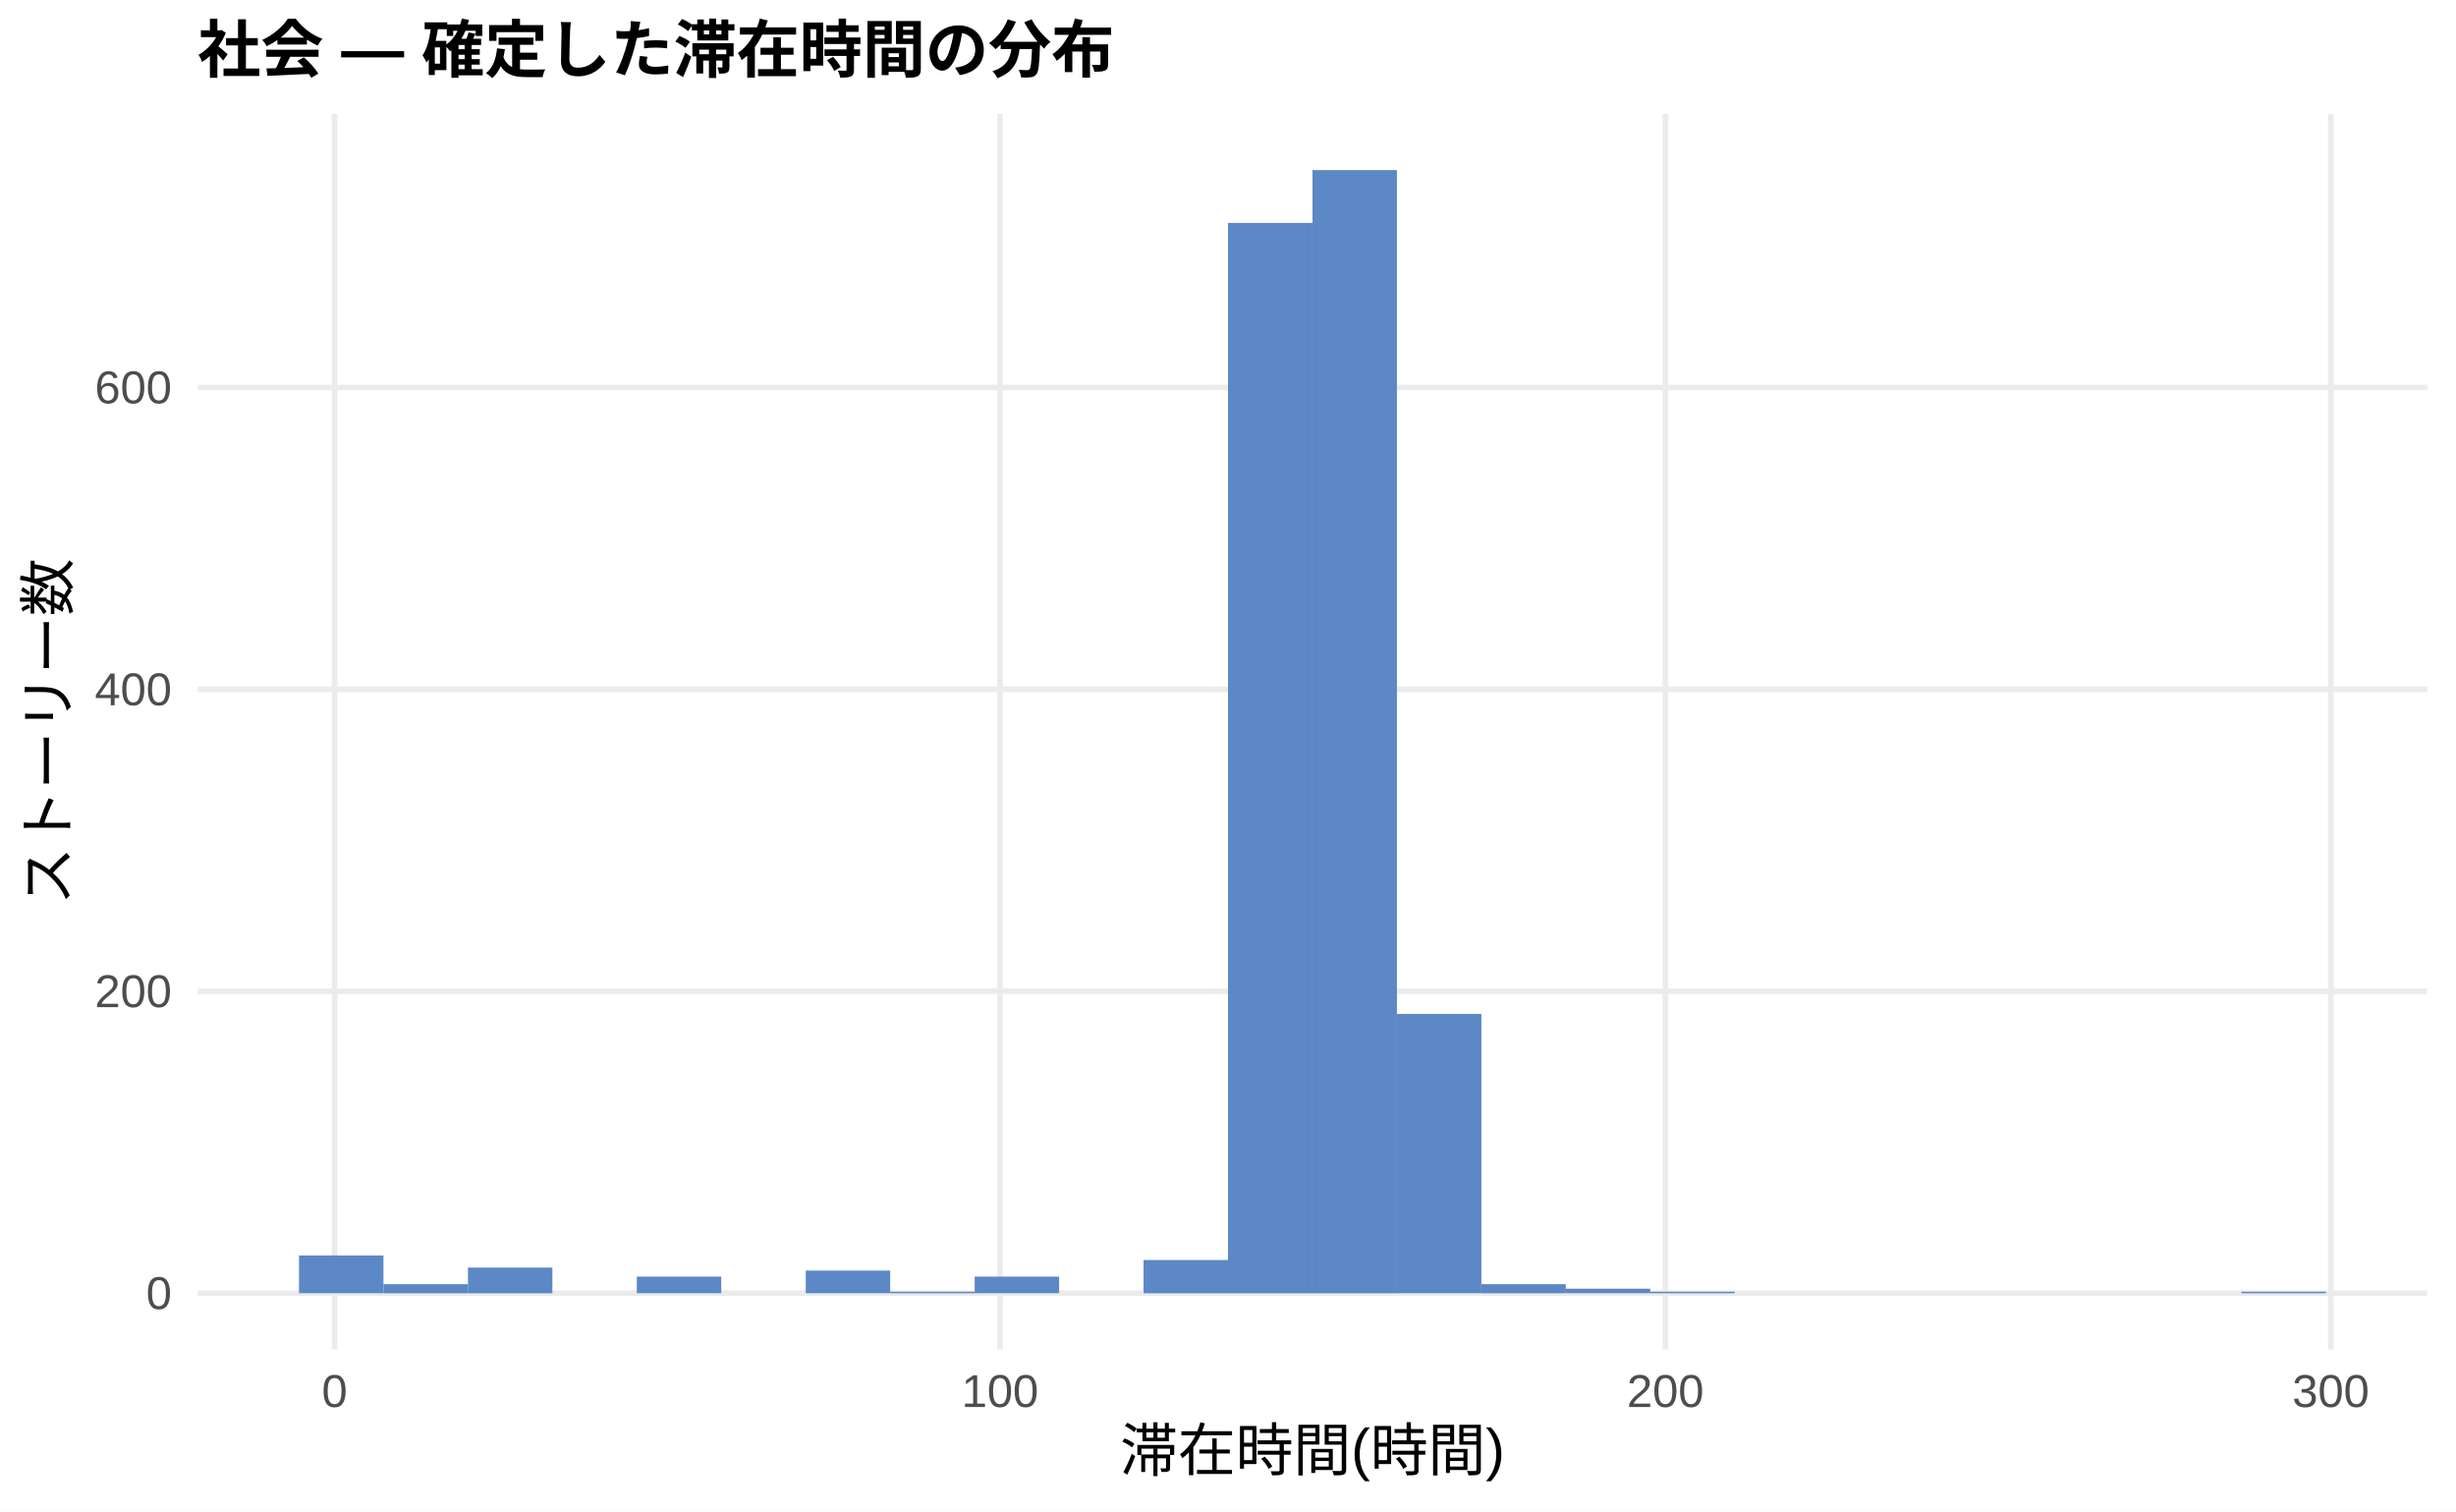
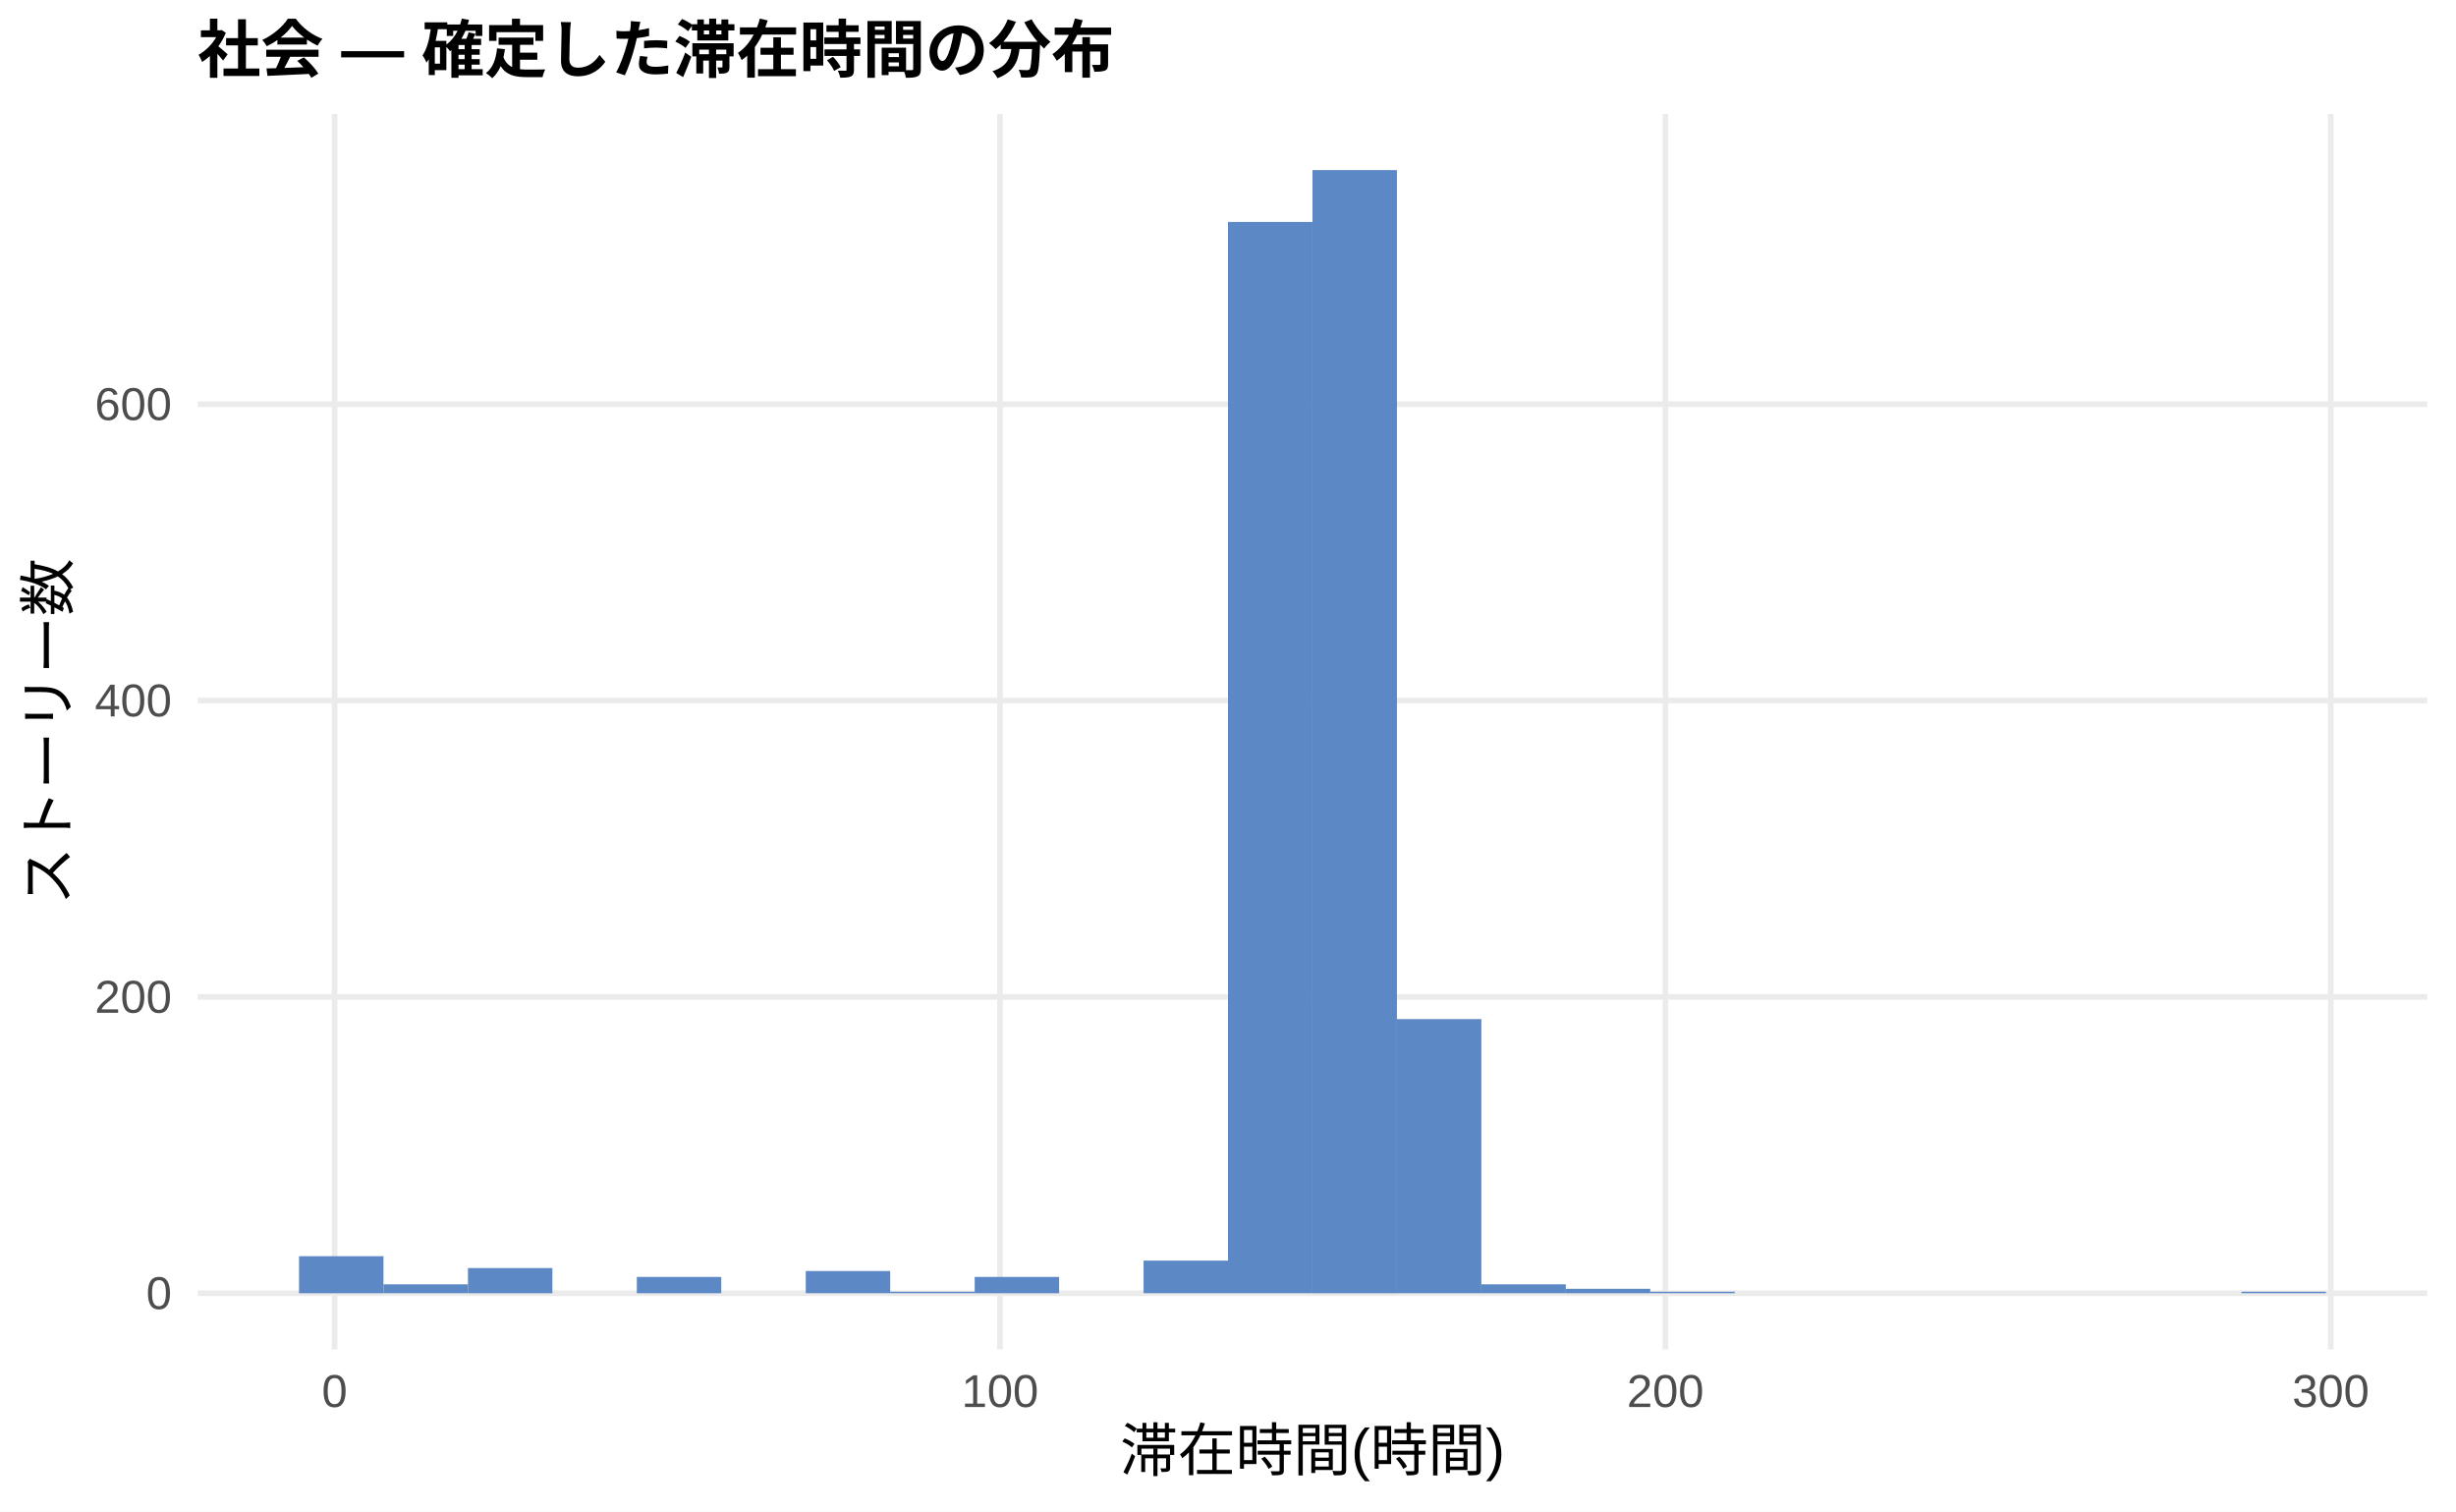
<svg xmlns="http://www.w3.org/2000/svg" width="468.00pt" height="288.00pt" viewBox="0 0 468.00 288.00">
  <g class="svglite">
    <defs>
      <style type="text/css">
    .svglite line, .svglite polyline, .svglite polygon, .svglite path, .svglite rect, .svglite circle {
      fill: none;
      stroke: #000000;
      stroke-linecap: round;
      stroke-linejoin: round;
      stroke-miterlimit: 10.00;
    }
    .svglite text {
      white-space: pre;
    }
    .svglite g.glyphgroup path {
      fill: inherit;
      stroke: none;
    }
  </style>
    </defs>
    <rect width="100%" height="100%" style="stroke: none; fill: #FFFFFF;" />
    <defs>
      <clipPath id="cpMC4wMHw0NjguMDB8MC4wMHwyODguMDA=">
        <rect x="0.00" y="0.00" width="468.00" height="288.00" />
      </clipPath>
    </defs>
    <g clip-path="url(#cpMC4wMHw0NjguMDB8MC4wMHwyODguMDA=)">
      <rect x="0.00" y="0.00" width="468.00" height="288.00" style="stroke-width: 1.07; stroke: none; fill: #FFFFFF;" />
    </g>
    <defs>
      <clipPath id="cpMzcuNjd8NDYyLjUyfDIxLjcxfDI1Ny4xMg==">
        <rect x="37.67" y="21.71" width="424.85" height="235.41" />
      </clipPath>
    </defs>
    <g clip-path="url(#cpMzcuNjd8NDYyLjUyfDIxLjcxfDI1Ny4xMg==)">
      <polyline points="37.67,246.42 462.52,246.42 " style="stroke-width: 1.07; stroke: #EBEBEB; stroke-linecap: butt;" />
-       <polyline points="37.67,188.89 462.52,188.89 " style="stroke-width: 1.07; stroke: #EBEBEB; stroke-linecap: butt;" />
-       <polyline points="37.67,131.36 462.52,131.36 " style="stroke-width: 1.07; stroke: #EBEBEB; stroke-linecap: butt;" />
-       <polyline points="37.67,73.83 462.52,73.83 " style="stroke-width: 1.07; stroke: #EBEBEB; stroke-linecap: butt;" />
+       <polyline points="37.67,189.95 462.52,189.95 " style="stroke-width: 1.07; stroke: #EBEBEB; stroke-linecap: butt;" />
+       <polyline points="37.67,133.48 462.52,133.48 " style="stroke-width: 1.07; stroke: #EBEBEB; stroke-linecap: butt;" />
+       <polyline points="37.67,77.02 462.52,77.02 " style="stroke-width: 1.07; stroke: #EBEBEB; stroke-linecap: butt;" />
      <polyline points="63.76,257.12 63.76,21.71 " style="stroke-width: 1.07; stroke: #EBEBEB; stroke-linecap: butt;" />
      <polyline points="190.56,257.12 190.56,21.71 " style="stroke-width: 1.07; stroke: #EBEBEB; stroke-linecap: butt;" />
      <polyline points="317.35,257.12 317.35,21.71 " style="stroke-width: 1.07; stroke: #EBEBEB; stroke-linecap: butt;" />
      <polyline points="444.14,257.12 444.14,21.71 " style="stroke-width: 1.07; stroke: #EBEBEB; stroke-linecap: butt;" />
-       <rect x="56.98" y="239.22" width="16.09" height="7.19" style="stroke-width: 1.07; stroke: none; stroke-linecap: butt; stroke-linejoin: miter; fill: #5C88C5;" />
-       <rect x="73.08" y="244.69" width="16.09" height="1.73" style="stroke-width: 1.07; stroke: none; stroke-linecap: butt; stroke-linejoin: miter; fill: #5C88C5;" />
-       <rect x="89.17" y="241.53" width="16.09" height="4.89" style="stroke-width: 1.07; stroke: none; stroke-linecap: butt; stroke-linejoin: miter; fill: #5C88C5;" />
+       <rect x="56.98" y="239.36" width="16.09" height="7.06" style="stroke-width: 1.07; stroke: none; stroke-linecap: butt; stroke-linejoin: miter; fill: #5C88C5;" />
+       <rect x="73.08" y="244.72" width="16.09" height="1.69" style="stroke-width: 1.07; stroke: none; stroke-linecap: butt; stroke-linejoin: miter; fill: #5C88C5;" />
+       <rect x="89.17" y="241.62" width="16.09" height="4.80" style="stroke-width: 1.07; stroke: none; stroke-linecap: butt; stroke-linejoin: miter; fill: #5C88C5;" />
      <rect x="105.26" y="246.42" width="16.09" height="0.00" style="stroke-width: 1.07; stroke: none; stroke-linecap: butt; stroke-linejoin: miter; fill: #5C88C5;" />
-       <rect x="121.35" y="243.25" width="16.09" height="3.16" style="stroke-width: 1.07; stroke: none; stroke-linecap: butt; stroke-linejoin: miter; fill: #5C88C5;" />
+       <rect x="121.35" y="243.31" width="16.09" height="3.11" style="stroke-width: 1.07; stroke: none; stroke-linecap: butt; stroke-linejoin: miter; fill: #5C88C5;" />
      <rect x="137.45" y="246.42" width="16.09" height="0.00" style="stroke-width: 1.07; stroke: none; stroke-linecap: butt; stroke-linejoin: miter; fill: #5C88C5;" />
-       <rect x="153.54" y="242.10" width="16.09" height="4.31" style="stroke-width: 1.07; stroke: none; stroke-linecap: butt; stroke-linejoin: miter; fill: #5C88C5;" />
-       <rect x="169.63" y="246.13" width="16.09" height="0.29" style="stroke-width: 1.07; stroke: none; stroke-linecap: butt; stroke-linejoin: miter; fill: #5C88C5;" />
-       <rect x="185.73" y="243.25" width="16.09" height="3.16" style="stroke-width: 1.07; stroke: none; stroke-linecap: butt; stroke-linejoin: miter; fill: #5C88C5;" />
+       <rect x="153.54" y="242.18" width="16.09" height="4.23" style="stroke-width: 1.07; stroke: none; stroke-linecap: butt; stroke-linejoin: miter; fill: #5C88C5;" />
+       <rect x="169.63" y="246.13" width="16.09" height="0.28" style="stroke-width: 1.07; stroke: none; stroke-linecap: butt; stroke-linejoin: miter; fill: #5C88C5;" />
+       <rect x="185.73" y="243.31" width="16.09" height="3.11" style="stroke-width: 1.07; stroke: none; stroke-linecap: butt; stroke-linejoin: miter; fill: #5C88C5;" />
      <rect x="201.82" y="246.42" width="16.09" height="0.00" style="stroke-width: 1.07; stroke: none; stroke-linecap: butt; stroke-linejoin: miter; fill: #5C88C5;" />
-       <rect x="217.91" y="240.09" width="16.09" height="6.33" style="stroke-width: 1.07; stroke: none; stroke-linecap: butt; stroke-linejoin: miter; fill: #5C88C5;" />
-       <rect x="234.00" y="42.48" width="16.09" height="203.94" style="stroke-width: 1.07; stroke: none; stroke-linecap: butt; stroke-linejoin: miter; fill: #5C88C5;" />
+       <rect x="217.91" y="240.20" width="16.09" height="6.21" style="stroke-width: 1.07; stroke: none; stroke-linecap: butt; stroke-linejoin: miter; fill: #5C88C5;" />
+       <rect x="234.00" y="42.29" width="16.09" height="204.12" style="stroke-width: 1.07; stroke: none; stroke-linecap: butt; stroke-linejoin: miter; fill: #5C88C5;" />
      <rect x="250.10" y="32.41" width="16.09" height="214.01" style="stroke-width: 1.07; stroke: none; stroke-linecap: butt; stroke-linejoin: miter; fill: #5C88C5;" />
-       <rect x="266.19" y="193.20" width="16.09" height="53.21" style="stroke-width: 1.07; stroke: none; stroke-linecap: butt; stroke-linejoin: miter; fill: #5C88C5;" />
-       <rect x="282.28" y="244.69" width="16.09" height="1.73" style="stroke-width: 1.07; stroke: none; stroke-linecap: butt; stroke-linejoin: miter; fill: #5C88C5;" />
-       <rect x="298.37" y="245.55" width="16.09" height="0.86" style="stroke-width: 1.07; stroke: none; stroke-linecap: butt; stroke-linejoin: miter; fill: #5C88C5;" />
-       <rect x="314.47" y="246.13" width="16.09" height="0.29" style="stroke-width: 1.07; stroke: none; stroke-linecap: butt; stroke-linejoin: miter; fill: #5C88C5;" />
+       <rect x="266.19" y="194.18" width="16.09" height="52.23" style="stroke-width: 1.07; stroke: none; stroke-linecap: butt; stroke-linejoin: miter; fill: #5C88C5;" />
+       <rect x="282.28" y="244.72" width="16.09" height="1.69" style="stroke-width: 1.07; stroke: none; stroke-linecap: butt; stroke-linejoin: miter; fill: #5C88C5;" />
+       <rect x="298.37" y="245.57" width="16.09" height="0.85" style="stroke-width: 1.07; stroke: none; stroke-linecap: butt; stroke-linejoin: miter; fill: #5C88C5;" />
+       <rect x="314.47" y="246.13" width="16.09" height="0.28" style="stroke-width: 1.07; stroke: none; stroke-linecap: butt; stroke-linejoin: miter; fill: #5C88C5;" />
      <rect x="330.56" y="246.42" width="16.09" height="0.00" style="stroke-width: 1.07; stroke: none; stroke-linecap: butt; stroke-linejoin: miter; fill: #5C88C5;" />
      <rect x="346.65" y="246.42" width="16.09" height="0.00" style="stroke-width: 1.07; stroke: none; stroke-linecap: butt; stroke-linejoin: miter; fill: #5C88C5;" />
      <rect x="362.75" y="246.42" width="16.09" height="0.00" style="stroke-width: 1.07; stroke: none; stroke-linecap: butt; stroke-linejoin: miter; fill: #5C88C5;" />
      <rect x="378.84" y="246.42" width="16.09" height="0.00" style="stroke-width: 1.07; stroke: none; stroke-linecap: butt; stroke-linejoin: miter; fill: #5C88C5;" />
      <rect x="394.93" y="246.42" width="16.09" height="0.00" style="stroke-width: 1.07; stroke: none; stroke-linecap: butt; stroke-linejoin: miter; fill: #5C88C5;" />
      <rect x="411.02" y="246.42" width="16.09" height="0.00" style="stroke-width: 1.07; stroke: none; stroke-linecap: butt; stroke-linejoin: miter; fill: #5C88C5;" />
-       <rect x="427.12" y="246.13" width="16.09" height="0.29" style="stroke-width: 1.07; stroke: none; stroke-linecap: butt; stroke-linejoin: miter; fill: #5C88C5;" />
+       <rect x="427.12" y="246.13" width="16.09" height="0.28" style="stroke-width: 1.07; stroke: none; stroke-linecap: butt; stroke-linejoin: miter; fill: #5C88C5;" />
    </g>
    <g clip-path="url(#cpMC4wMHw0NjguMDB8MC4wMHwyODguMDA=)">
      <text x="32.74" y="249.44" text-anchor="end" style="font-size: 8.80px;fill: #4D4D4D; font-family: &quot;Liberation Sans&quot;;" textLength="4.89px" lengthAdjust="spacingAndGlyphs">0</text>
-       <text x="32.74" y="191.91" text-anchor="end" style="font-size: 8.80px;fill: #4D4D4D; font-family: &quot;Liberation Sans&quot;;" textLength="14.67px" lengthAdjust="spacingAndGlyphs">200</text>
-       <text x="32.74" y="134.39" text-anchor="end" style="font-size: 8.80px;fill: #4D4D4D; font-family: &quot;Liberation Sans&quot;;" textLength="14.67px" lengthAdjust="spacingAndGlyphs">400</text>
-       <text x="32.74" y="76.86" text-anchor="end" style="font-size: 8.80px;fill: #4D4D4D; font-family: &quot;Liberation Sans&quot;;" textLength="14.67px" lengthAdjust="spacingAndGlyphs">600</text>
+       <text x="32.74" y="192.98" text-anchor="end" style="font-size: 8.80px;fill: #4D4D4D; font-family: &quot;Liberation Sans&quot;;" textLength="14.67px" lengthAdjust="spacingAndGlyphs">200</text>
+       <text x="32.74" y="136.51" text-anchor="end" style="font-size: 8.80px;fill: #4D4D4D; font-family: &quot;Liberation Sans&quot;;" textLength="14.67px" lengthAdjust="spacingAndGlyphs">400</text>
+       <text x="32.74" y="80.04" text-anchor="end" style="font-size: 8.80px;fill: #4D4D4D; font-family: &quot;Liberation Sans&quot;;" textLength="14.67px" lengthAdjust="spacingAndGlyphs">600</text>
      <text x="63.76" y="268.10" text-anchor="middle" style="font-size: 8.80px;fill: #4D4D4D; font-family: &quot;Liberation Sans&quot;;" textLength="4.89px" lengthAdjust="spacingAndGlyphs">0</text>
      <text x="190.56" y="268.10" text-anchor="middle" style="font-size: 8.80px;fill: #4D4D4D; font-family: &quot;Liberation Sans&quot;;" textLength="14.67px" lengthAdjust="spacingAndGlyphs">100</text>
      <text x="317.35" y="268.10" text-anchor="middle" style="font-size: 8.80px;fill: #4D4D4D; font-family: &quot;Liberation Sans&quot;;" textLength="14.67px" lengthAdjust="spacingAndGlyphs">200</text>
      <text x="444.14" y="268.10" text-anchor="middle" style="font-size: 8.80px;fill: #4D4D4D; font-family: &quot;Liberation Sans&quot;;" textLength="14.67px" lengthAdjust="spacingAndGlyphs">300</text>
      <text x="250.10" y="280.24" text-anchor="middle" style="font-size: 11.00px; font-family: &quot;Liberation Sans&quot;;" textLength="73.31px" lengthAdjust="spacingAndGlyphs">滞在時間(時間)</text>
      <text transform="translate(13.05,139.41) rotate(-90)" text-anchor="middle" style="font-size: 11.00px; font-family: &quot;Liberation Sans&quot;;" textLength="66.00px" lengthAdjust="spacingAndGlyphs">ストーリー数</text>
      <text x="37.67" y="13.74" style="font-size: 12.00px; font-weight: bold; font-family: &quot;Liberation Sans&quot;;" textLength="174.66px" lengthAdjust="spacingAndGlyphs">社会 — 確定した滞在時間の分布</text>
    </g>
  </g>
</svg>
